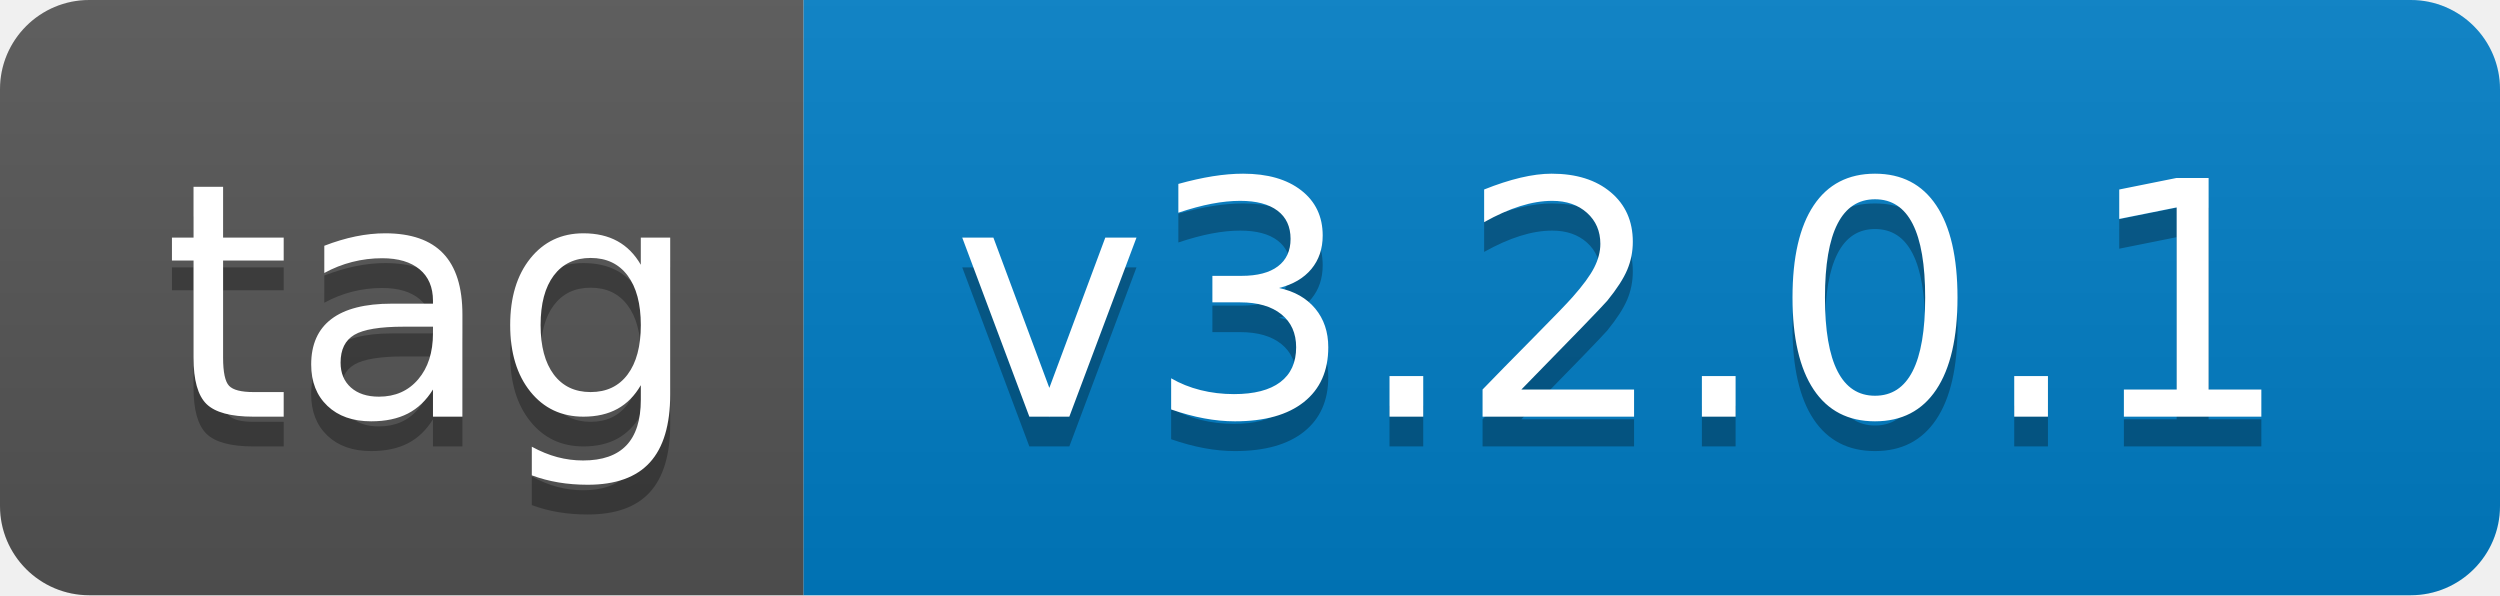
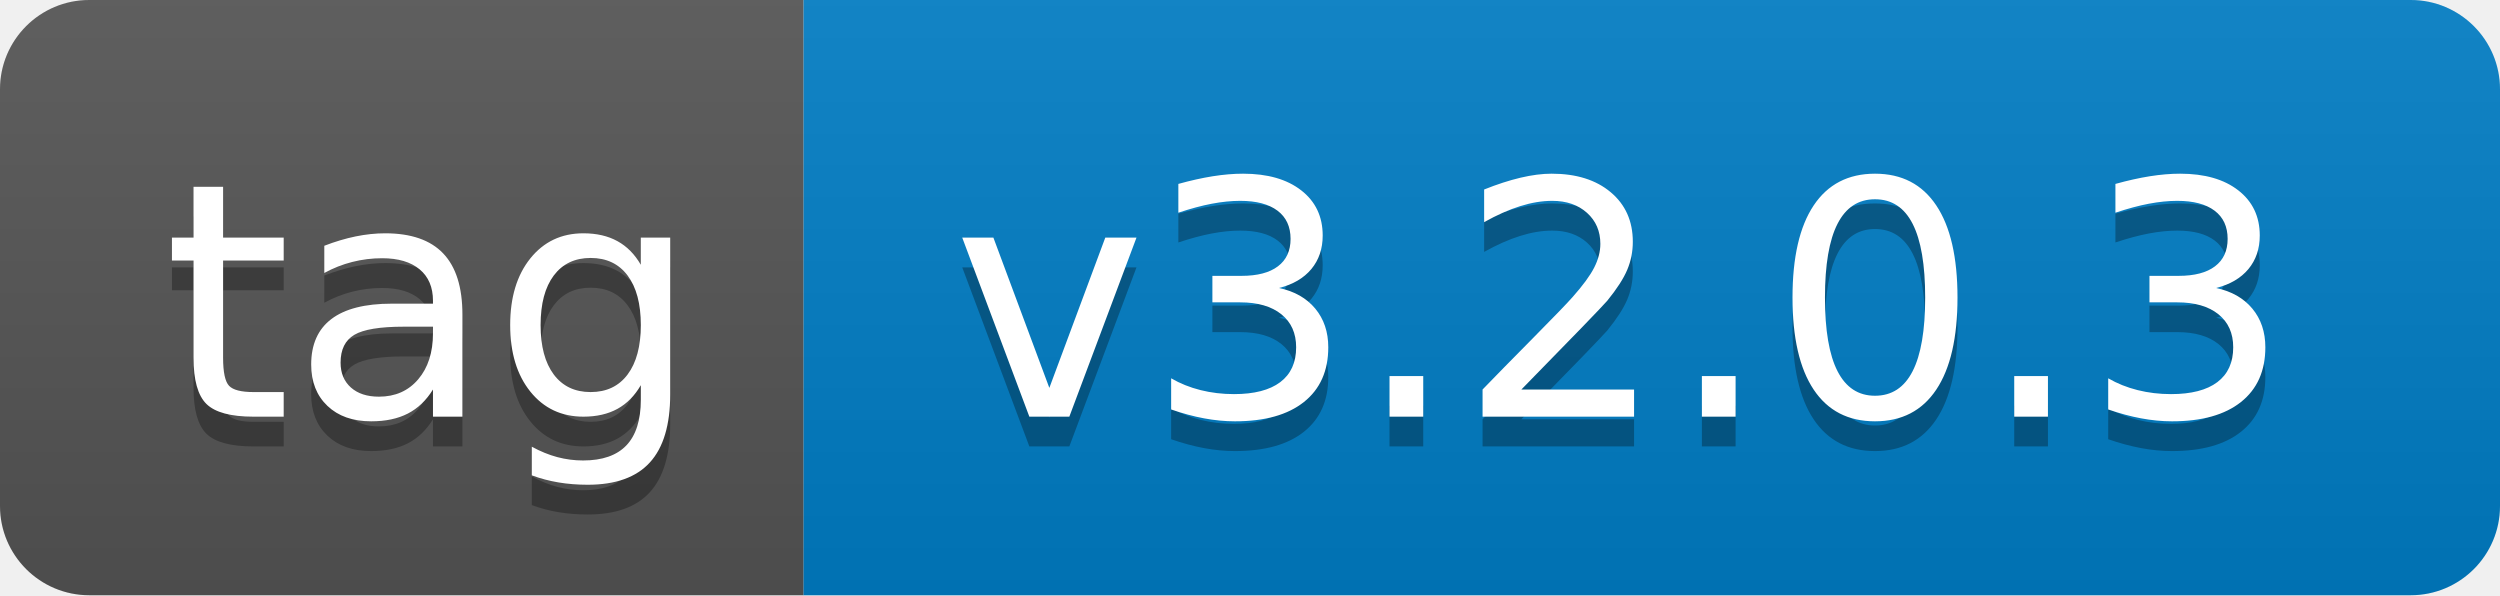
- <svg xmlns="http://www.w3.org/2000/svg" width="84" height="20" role="img" aria-label="tag: v3.2.0.1">
+ <svg xmlns="http://www.w3.org/2000/svg" width="84" height="20" role="img" aria-label="tag: v3.2.0.3">
  <linearGradient id="s" x2="0" y2="100%">
    <stop offset="0" stop-color="#bbb" stop-opacity=".1" />
    <stop offset="1" stop-opacity=".1" />
  </linearGradient>
  <clipPath id="r">
    <rect width="84" height="20" rx="3" fill="#fff" />
  </clipPath>
  <g clip-path="url(#r)">
    <rect width="27" height="20" fill="#555" />
    <rect x="27" width="57" height="20" fill="#007ec6" />
    <rect width="84" height="20" fill="url(#s)" />
  </g>
  <g fill="#fff" text-anchor="middle" font-family="Verdana,Geneva,DejaVu Sans,sans-serif" text-rendering="geometricPrecision" font-size="110">
    <text aria-hidden="true" x="145" y="150" fill="#010101" fill-opacity=".3" transform="scale(.1)" textLength="170">tag</text>
    <text x="145" y="140" transform="scale(.1)" fill="#fff" textLength="170">tag</text>
-     <text aria-hidden="true" x="545" y="150" fill="#010101" fill-opacity=".3" transform="scale(.1)" textLength="470">v3.2.0.1</text>
-     <text x="545" y="140" transform="scale(.1)" fill="#fff" textLength="470">v3.2.0.1</text>
+     <text aria-hidden="true" x="545" y="150" fill="#010101" fill-opacity=".3" transform="scale(.1)" textLength="470">v3.2.0.3</text>
+     <text x="545" y="140" transform="scale(.1)" fill="#fff" textLength="470">v3.2.0.3</text>
  </g>
</svg>
